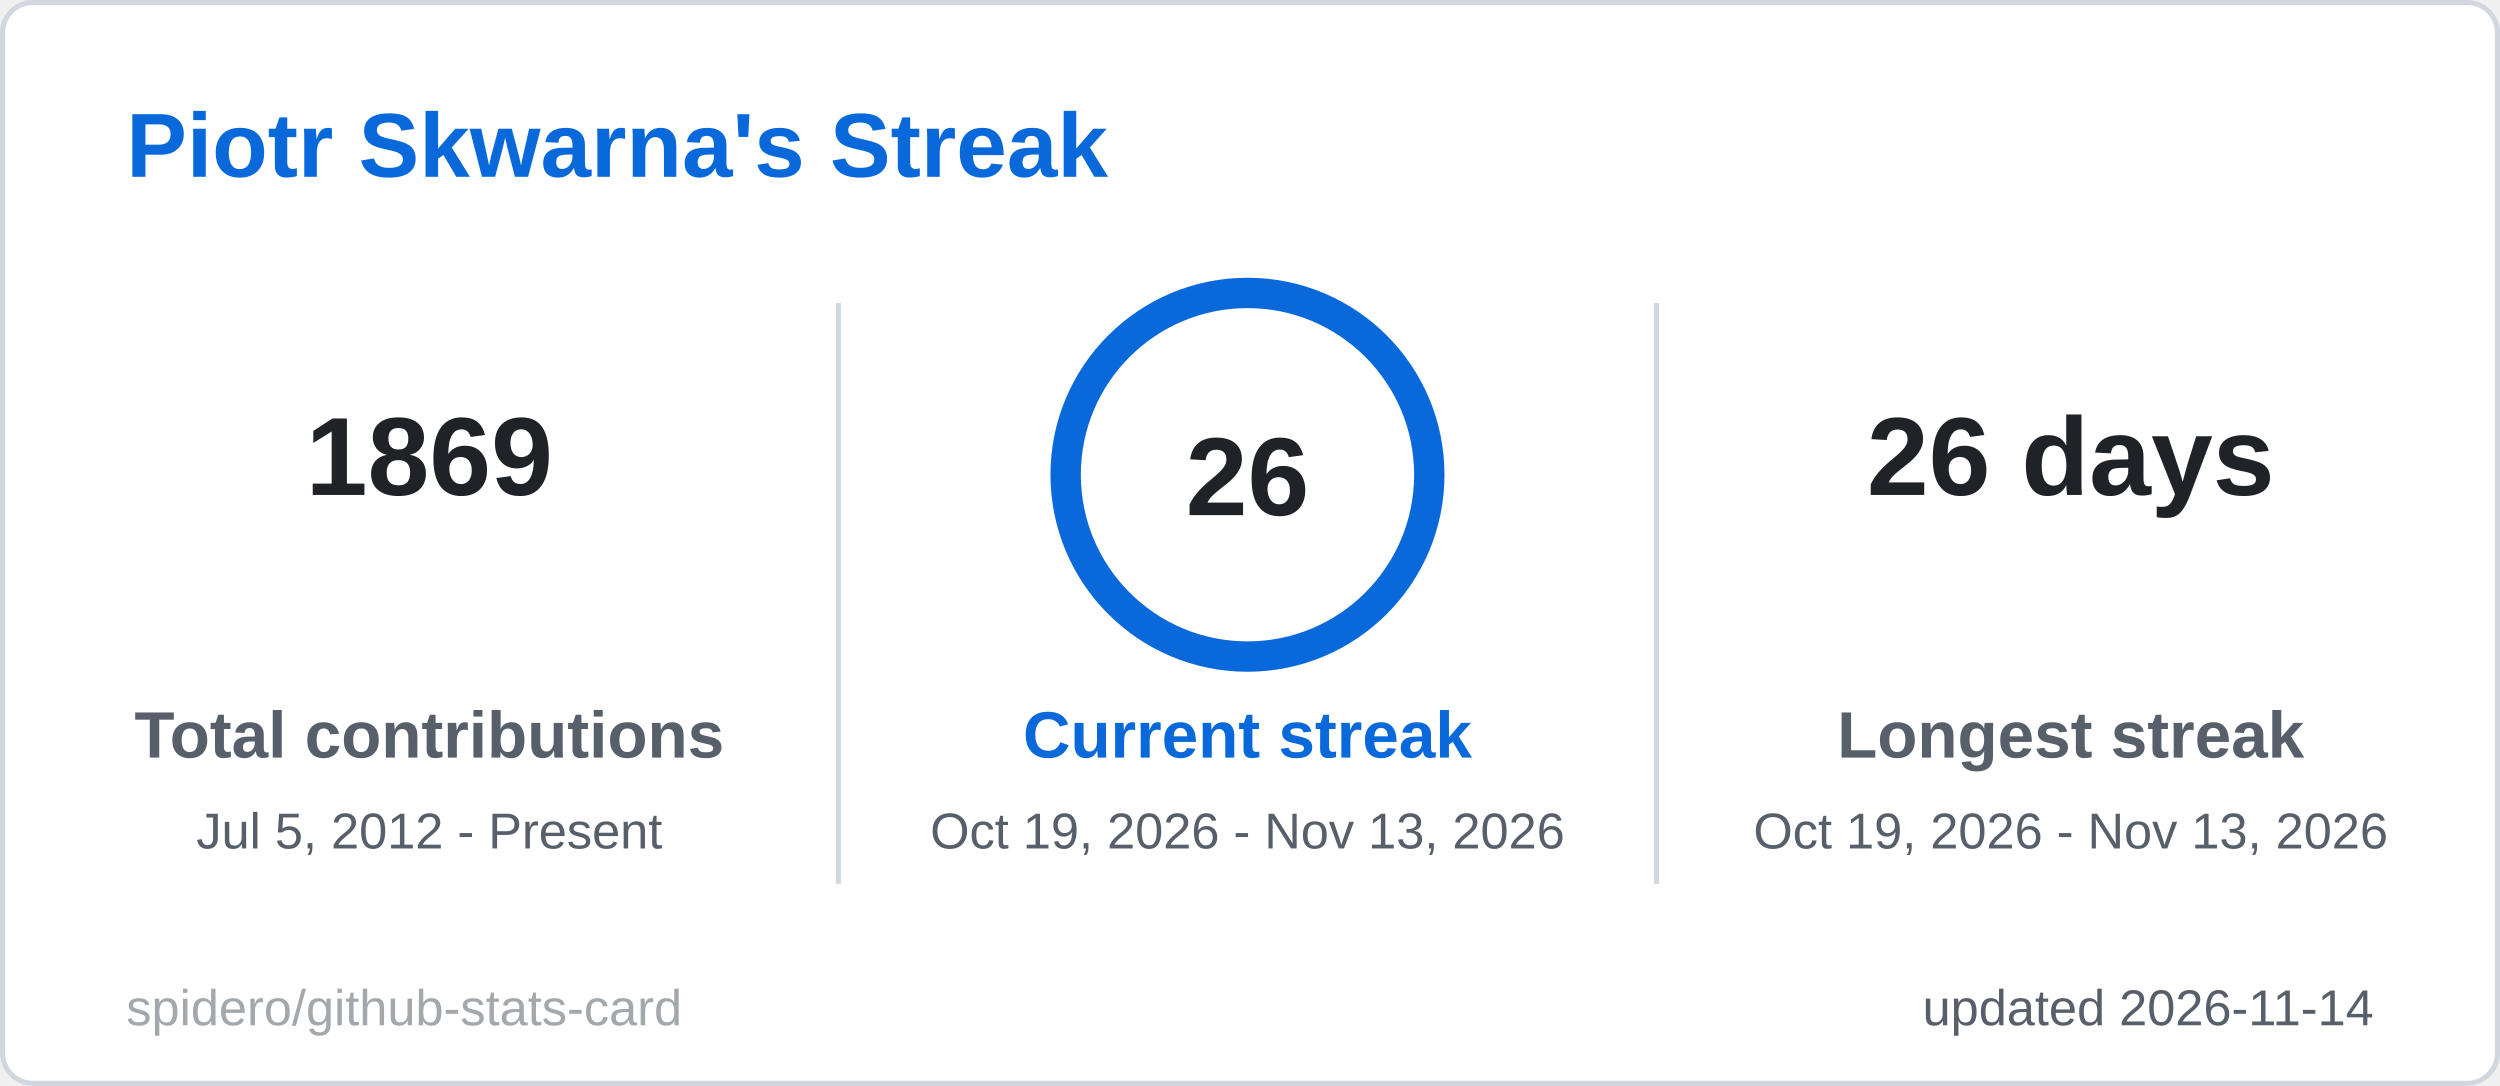
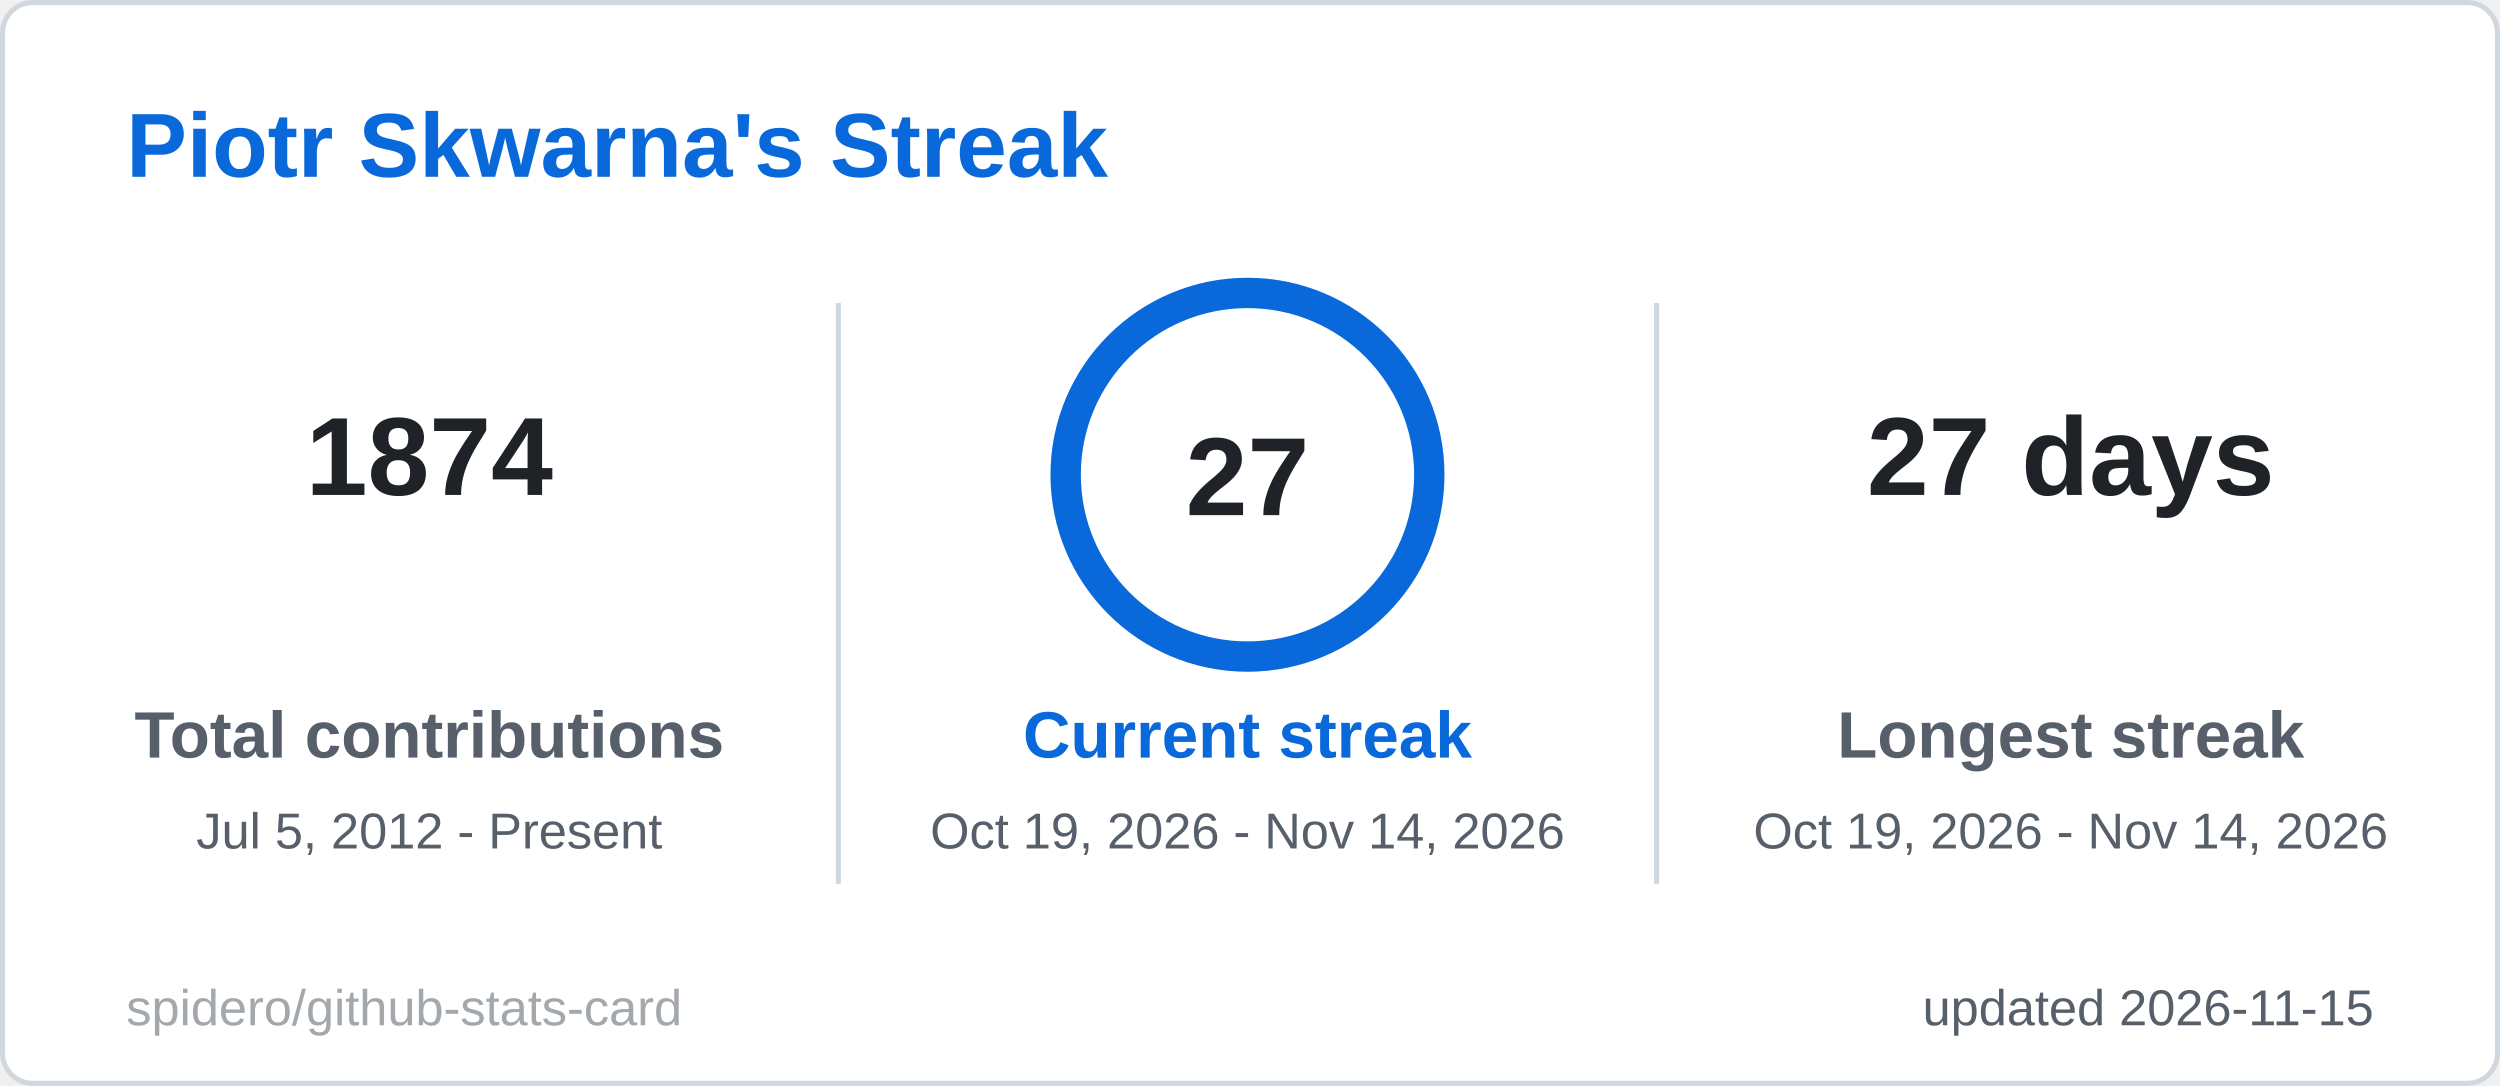
<svg xmlns="http://www.w3.org/2000/svg" width="495" height="215" viewBox="0 0 495 215" role="img" aria-label="Piotr Skwarna's Streak">
  <style>
  .title { font: 600 18px 'Segoe UI', Ubuntu, 'Helvetica Neue', Arial, sans-serif; fill: #0969da; }
  .label { font: 600 13px 'Segoe UI', Ubuntu, 'Helvetica Neue', Arial, sans-serif; fill: #57606a; }
  .value { font: 700 13px 'Segoe UI', Ubuntu, 'Helvetica Neue', Arial, sans-serif; fill: #1f2328; }
  .big { font: 700 22px 'Segoe UI', Ubuntu, 'Helvetica Neue', Arial, sans-serif; fill: #1f2328; }
  .small { font: 400 10px 'Segoe UI', Ubuntu, 'Helvetica Neue', Arial, sans-serif; fill: #57606a; }
  .credit { opacity: .55; }
  /* Visible by default; the animation only fades in from 0 (no-animation renderers show the final state) */
  .fade { animation: fade .5s ease-in-out backwards; }
  @keyframes fade { from { opacity: 0; } }
  @media (prefers-reduced-motion: reduce) { * { animation: none !important; } }

</style>
  <rect x="0.5" y="0.5" width="494" height="214" rx="6" fill="#ffffff" stroke="#d0d7de" />
  <text x="25" y="35" class="title">Piotr Skwarna's Streak</text>
  <g class="fade" style="animation-delay:150ms">
-     <text x="85" y="98" text-anchor="middle" class="big">1869</text>
+     <text x="85" y="98" text-anchor="middle" class="big">1874</text>
    <text x="85" y="150" text-anchor="middle" class="label">Total contributions</text>
    <text x="85" y="168" text-anchor="middle" class="small">Jul 5, 2012 - Present</text>
  </g>
  <g class="fade" style="animation-delay:400ms">
-     <text x="410" y="98" text-anchor="middle" class="big">26 days</text>
+     <text x="410" y="98" text-anchor="middle" class="big">27 days</text>
    <text x="410" y="150" text-anchor="middle" class="label">Longest streak</text>
-     <text x="410" y="168" text-anchor="middle" class="small">Oct 19, 2026 - Nov 13, 2026</text>
+     <text x="410" y="168" text-anchor="middle" class="small">Oct 19, 2026 - Nov 14, 2026</text>
  </g>
  <line x1="166" y1="60" x2="166" y2="175" stroke="#d0d7de" />
  <line x1="328" y1="60" x2="328" y2="175" stroke="#d0d7de" />
  <style>
  .ring247x94 { stroke-dasharray: 226.2; stroke-dashoffset: 0.0; animation: ring247x94 1.2s ease-out backwards; }
  @keyframes ring247x94 { from { stroke-dashoffset: 226.2; } }
</style>
  <circle cx="247" cy="94" r="36" fill="none" stroke="#d8e6f8" stroke-width="6" />
  <circle class="ring247x94" cx="247" cy="94" r="36" fill="none" stroke="#0969da" stroke-width="6" stroke-linecap="round" transform="rotate(-90 247 94)" />
-   <text x="247" y="102" text-anchor="middle" class="big">26</text>
+   <text x="247" y="102" text-anchor="middle" class="big">27</text>
  <g class="fade" style="animation-delay:250ms">
    <text x="247" y="150" text-anchor="middle" class="label" style="fill:#0969da">Current streak</text>
-     <text x="247" y="168" text-anchor="middle" class="small">Oct 19, 2026 - Nov 13, 2026</text>
+     <text x="247" y="168" text-anchor="middle" class="small">Oct 19, 2026 - Nov 14, 2026</text>
  </g>
-   <text x="470" y="203" text-anchor="end" class="small">updated 2026-11-14</text>
+   <text x="470" y="203" text-anchor="end" class="small">updated 2026-11-15</text>
  <a href="https://github.com/spidero/github-stats-card" target="_blank">
    <text x="25" y="203" class="small credit">spidero/github-stats-card</text>
  </a>
</svg>
